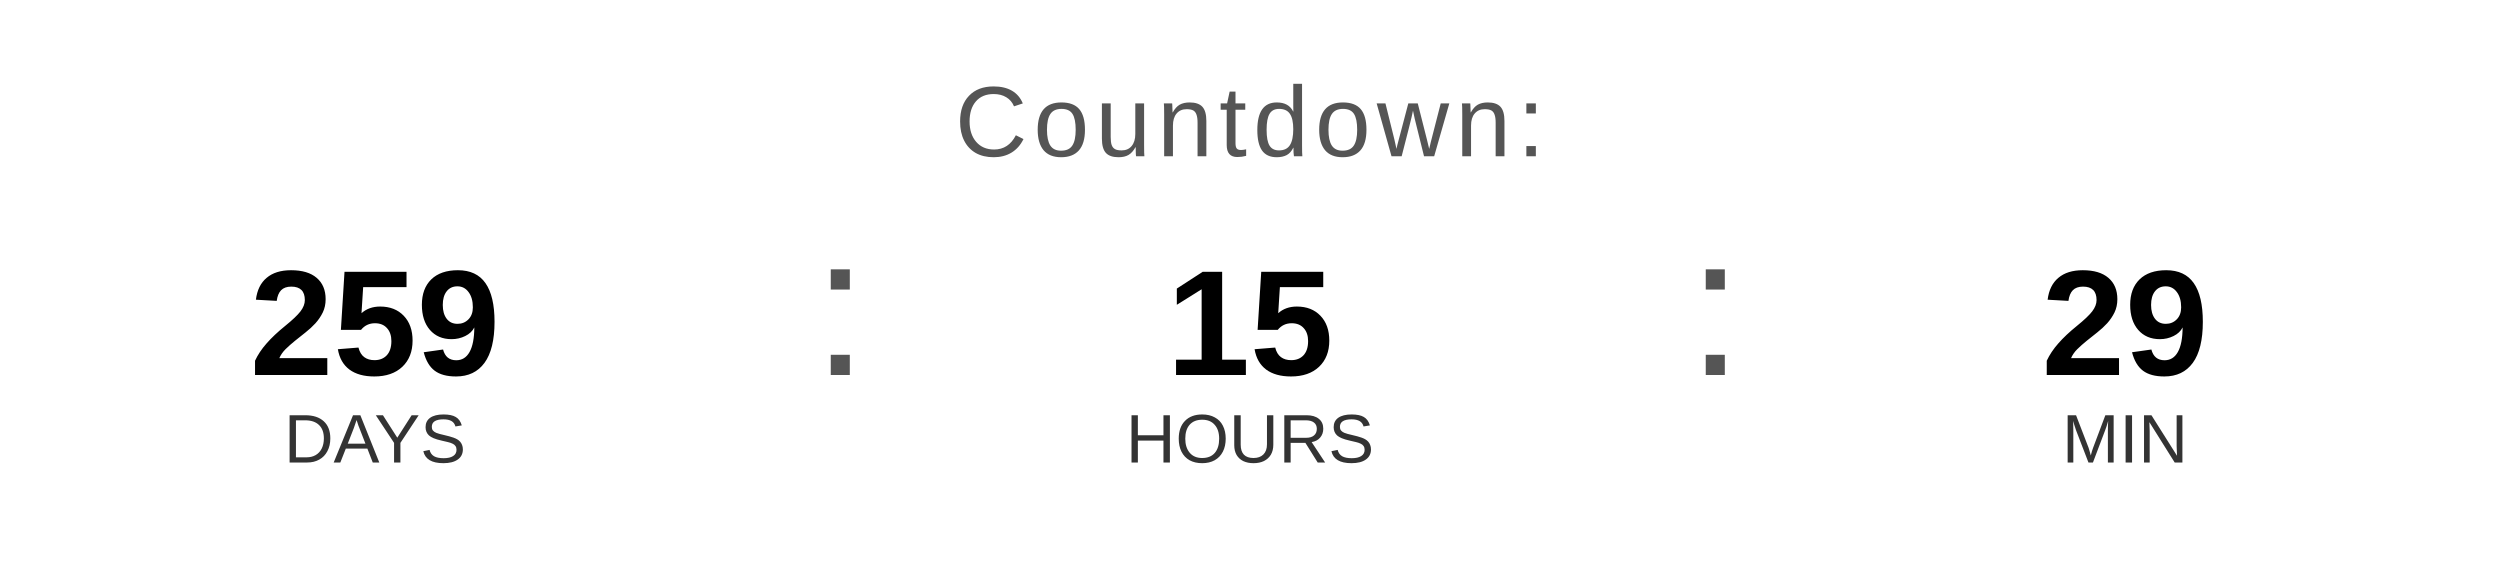
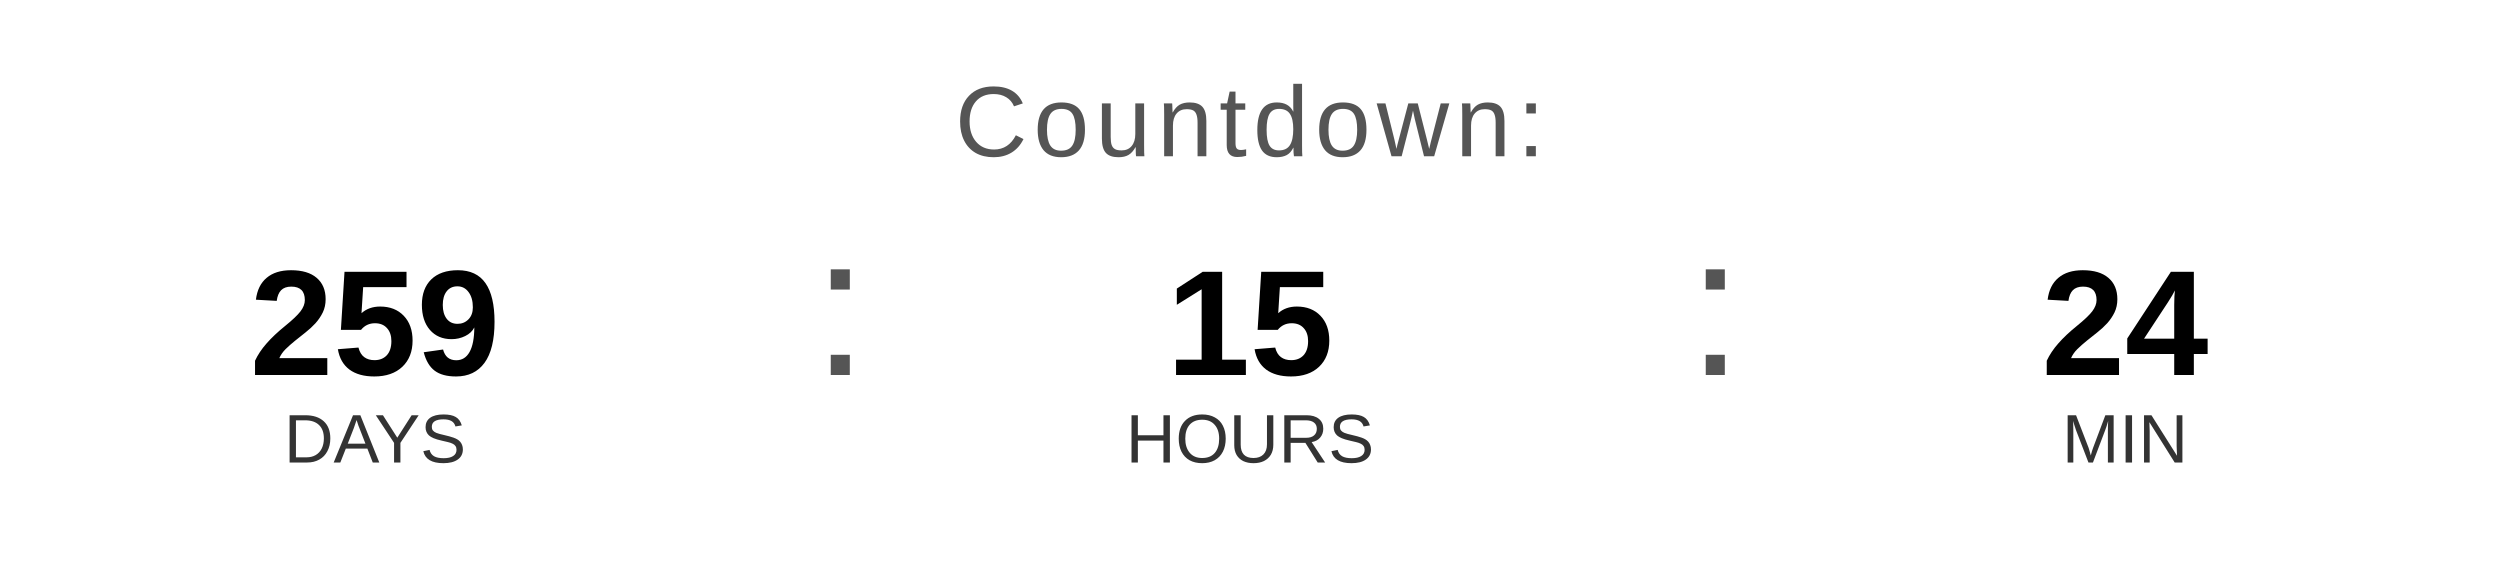
<svg xmlns="http://www.w3.org/2000/svg" width="400" height="90" viewBox="0 0 400 90">
  <text x="200" y="25" font-family="Arial, Helvetica, sans-serif" font-size="16" fill="#555555" text-anchor="middle" letter-spacing="1">
    Countdown:
  </text>
  <text x="60" y="60" font-family="Arial, Helvetica, sans-serif" font-size="24" font-weight="bold" fill="#000000" text-anchor="middle">259</text>
  <text x="60" y="74" font-family="Arial, Helvetica, sans-serif" font-size="11" fill="#333333" text-anchor="middle">DAYS</text>
  <text x="130" y="60" font-family="Arial, sans-serif" font-size="32" fill="#555555">:</text>
  <text x="200" y="60" font-family="Arial, Helvetica, sans-serif" font-size="24" font-weight="bold" fill="#000000" text-anchor="middle">15</text>
  <text x="200" y="74" font-family="Arial, Helvetica, sans-serif" font-size="11" fill="#333333" text-anchor="middle">HOURS</text>
  <text x="270" y="60" font-family="Arial, sans-serif" font-size="32" fill="#555555">:</text>
-   <text x="340" y="60" font-family="Arial, Helvetica, sans-serif" font-size="24" font-weight="bold" fill="#000000" text-anchor="middle">29</text>
+   <text x="340" y="60" font-family="Arial, Helvetica, sans-serif" font-size="24" font-weight="bold" fill="#000000" text-anchor="middle">24</text>
  <text x="340" y="74" font-family="Arial, Helvetica, sans-serif" font-size="11" fill="#333333" text-anchor="middle">MIN</text>
</svg>
